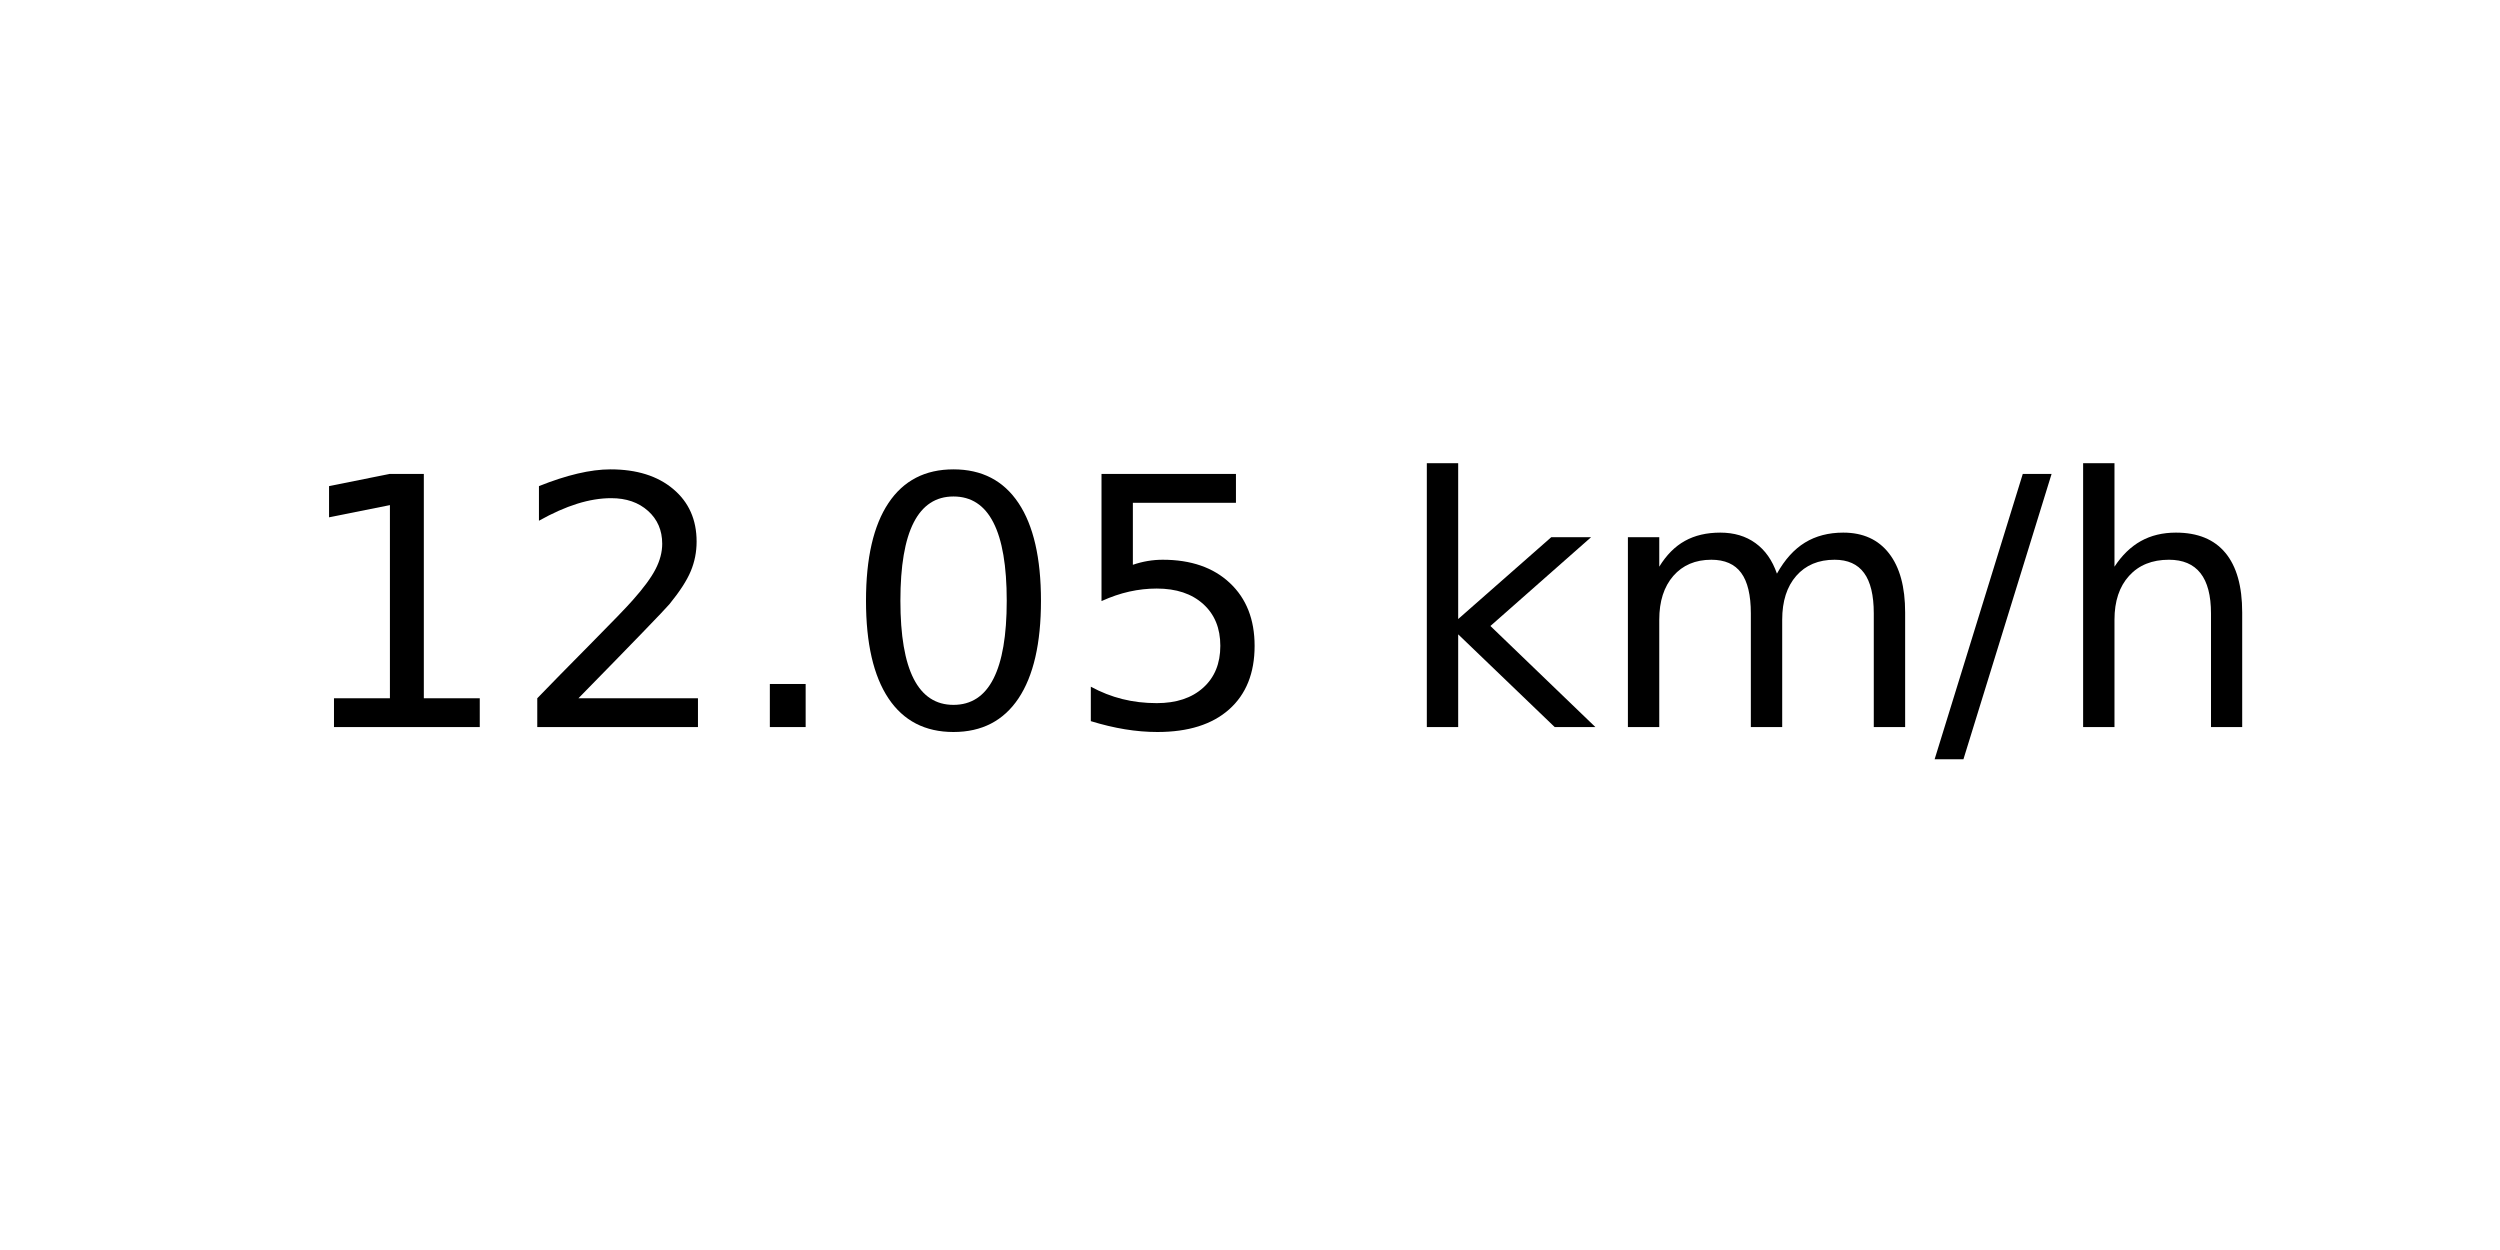
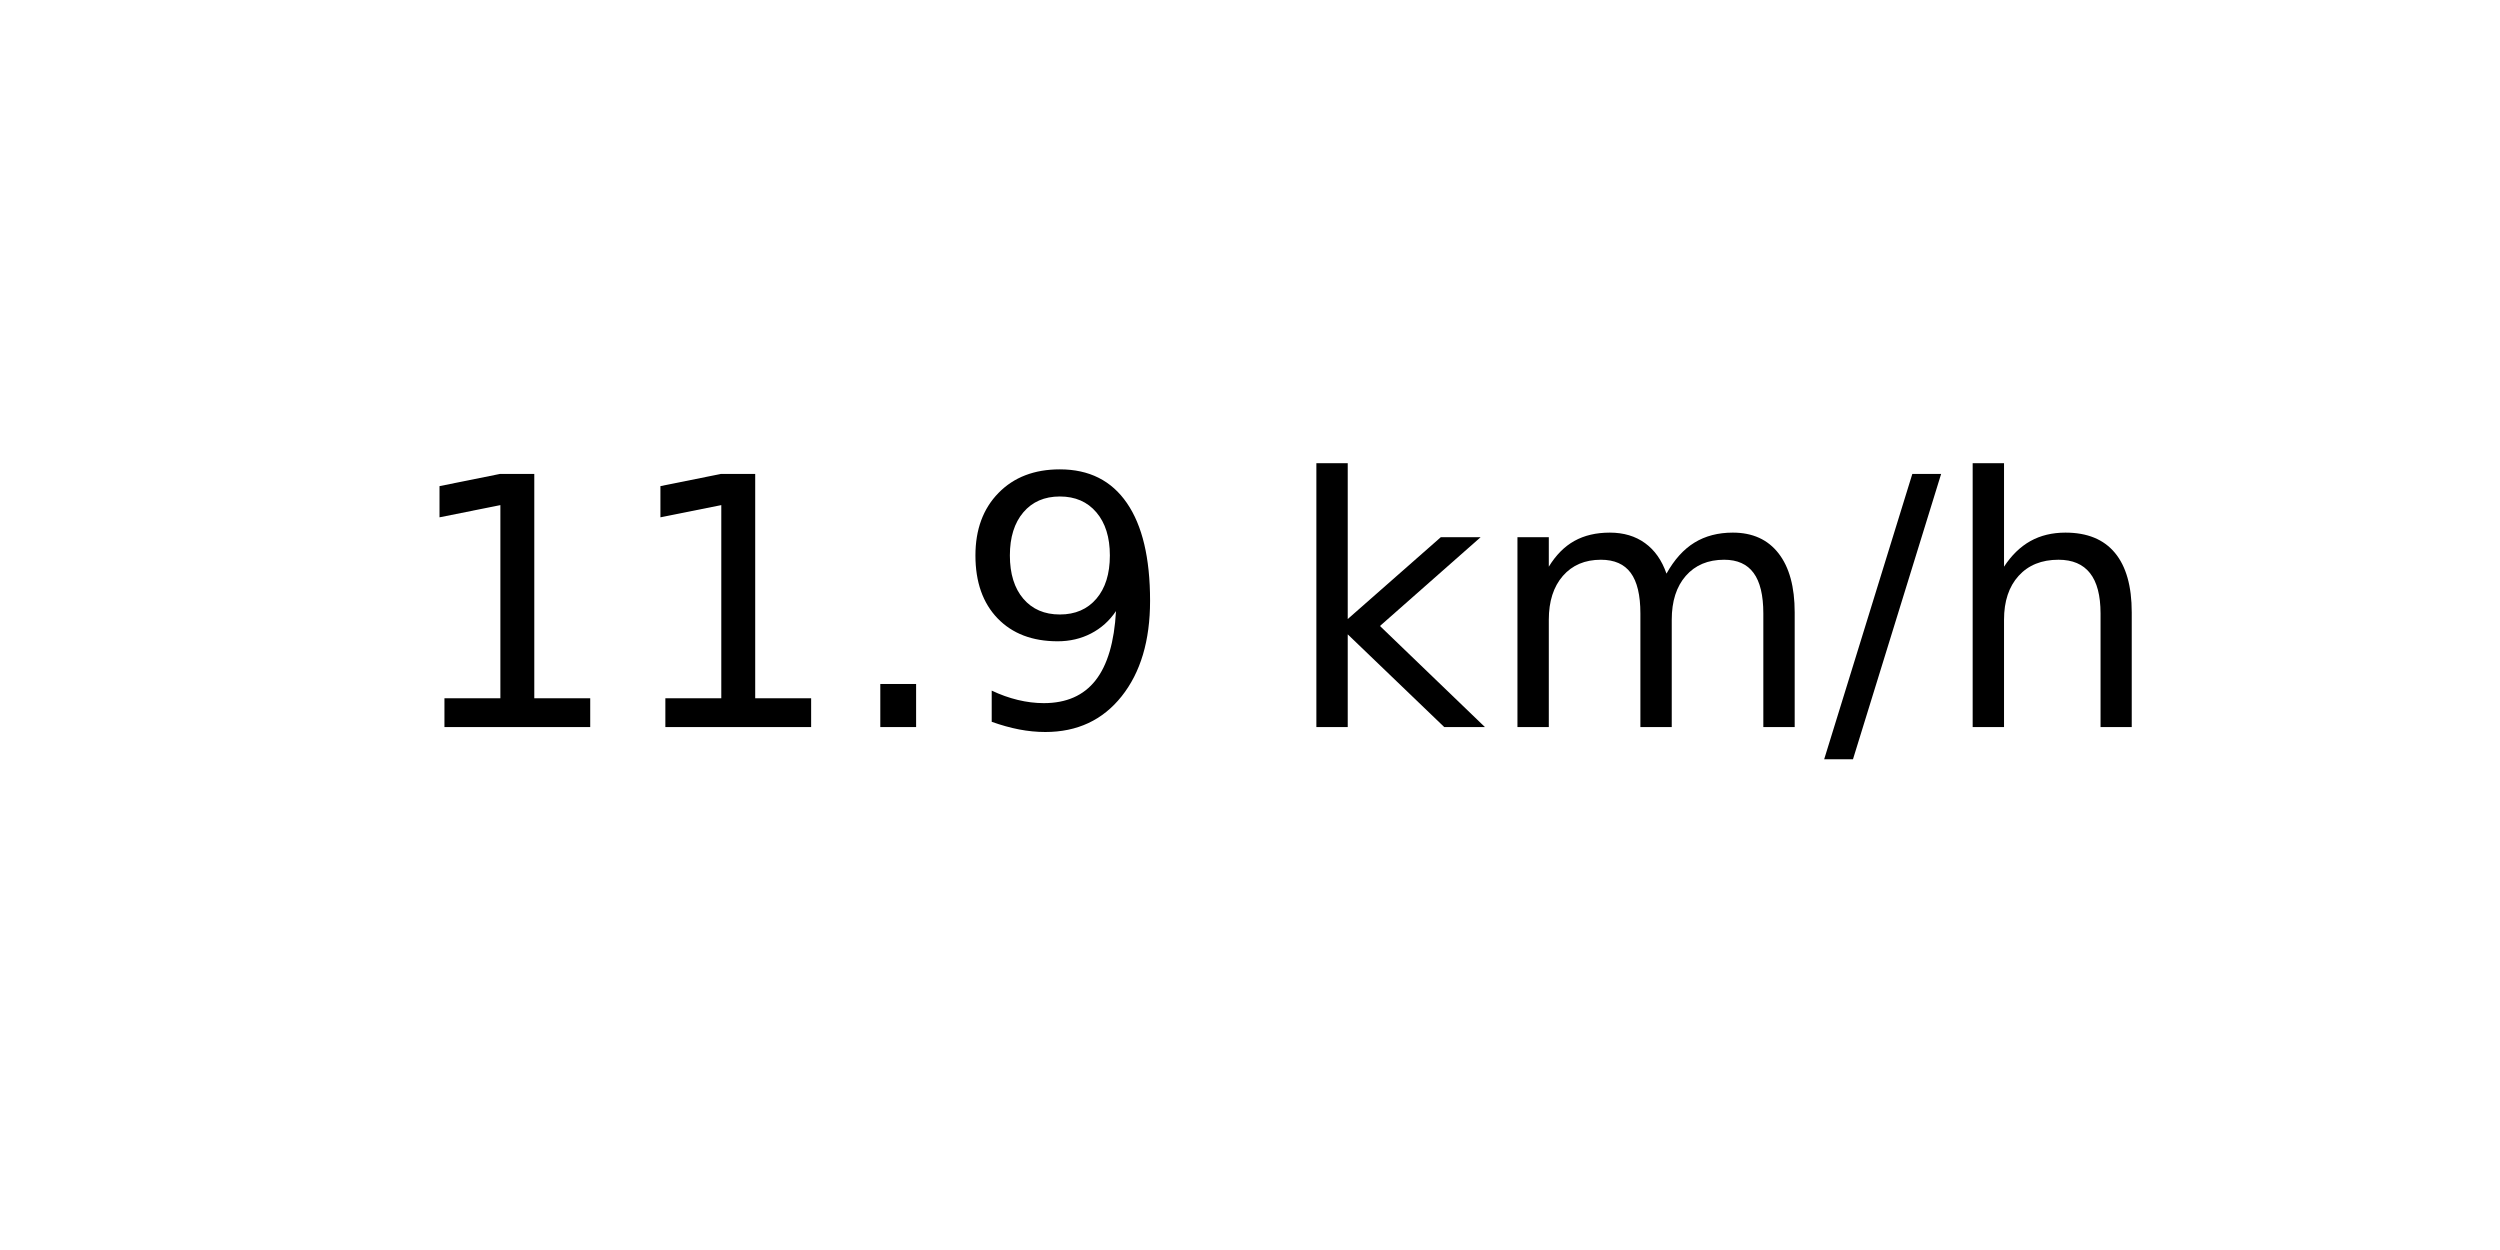
<svg xmlns="http://www.w3.org/2000/svg" xmlns:xlink="http://www.w3.org/1999/xlink" width="72pt" height="36pt" viewBox="0 0 72 36" version="1.1">
  <defs>
    <style type="text/css">*{stroke-linejoin: round; stroke-linecap: butt}</style>
  </defs>
  <g id="figure_1">
    <g id="axes_1">
      <g id="text_1">
-         <g transform="translate(8.378125 20.93937) scale(0.1 -0.1)">
+         <g transform="translate(11.55937 20.93937) scale(0.1 -0.1)">
          <defs>
            <path id="DejaVuSans-31" d="M 794 531  L 1825 531  L 1825 4091  L 703 3866  L 703 4441  L 1819 4666  L 2450 4666  L 2450 531  L 3481 531  L 3481 0  L 794 0  L 794 531  z " transform="scale(0.015625)" />
-             <path id="DejaVuSans-32" d="M 1228 531  L 3431 531  L 3431 0  L 469 0  L 469 531  Q 828 903 1448 1529  Q 2069 2156 2228 2338  Q 2531 2678 2651 2914  Q 2772 3150 2772 3378  Q 2772 3750 2511 3984  Q 2250 4219 1831 4219  Q 1534 4219 1204 4116  Q 875 4013 500 3803  L 500 4441  Q 881 4594 1212 4672  Q 1544 4750 1819 4750  Q 2544 4750 2975 4387  Q 3406 4025 3406 3419  Q 3406 3131 3298 2873  Q 3191 2616 2906 2266  Q 2828 2175 2409 1742  Q 1991 1309 1228 531  z " transform="scale(0.015625)" />
            <path id="DejaVuSans-2e" d="M 684 794  L 1344 794  L 1344 0  L 684 0  L 684 794  z " transform="scale(0.015625)" />
-             <path id="DejaVuSans-30" d="M 2034 4250  Q 1547 4250 1301 3770  Q 1056 3291 1056 2328  Q 1056 1369 1301 889  Q 1547 409 2034 409  Q 2525 409 2770 889  Q 3016 1369 3016 2328  Q 3016 3291 2770 3770  Q 2525 4250 2034 4250  z M 2034 4750  Q 2819 4750 3233 4129  Q 3647 3509 3647 2328  Q 3647 1150 3233 529  Q 2819 -91 2034 -91  Q 1250 -91 836 529  Q 422 1150 422 2328  Q 422 3509 836 4129  Q 1250 4750 2034 4750  z " transform="scale(0.015625)" />
-             <path id="DejaVuSans-35" d="M 691 4666  L 3169 4666  L 3169 4134  L 1269 4134  L 1269 2991  Q 1406 3038 1543 3061  Q 1681 3084 1819 3084  Q 2600 3084 3056 2656  Q 3513 2228 3513 1497  Q 3513 744 3044 326  Q 2575 -91 1722 -91  Q 1428 -91 1123 -41  Q 819 9 494 109  L 494 744  Q 775 591 1075 516  Q 1375 441 1709 441  Q 2250 441 2565 725  Q 2881 1009 2881 1497  Q 2881 1984 2565 2268  Q 2250 2553 1709 2553  Q 1456 2553 1204 2497  Q 953 2441 691 2322  L 691 4666  z " transform="scale(0.015625)" />
+             <path id="DejaVuSans-39" d="M 703 97  L 703 672  Q 941 559 1184 500  Q 1428 441 1663 441  Q 2288 441 2617 861  Q 2947 1281 2994 2138  Q 2813 1869 2534 1725  Q 2256 1581 1919 1581  Q 1219 1581 811 2004  Q 403 2428 403 3163  Q 403 3881 828 4315  Q 1253 4750 1959 4750  Q 2769 4750 3195 4129  Q 3622 3509 3622 2328  Q 3622 1225 3098 567  Q 2575 -91 1691 -91  Q 1453 -91 1209 -44  Q 966 3 703 97  z M 1959 2075  Q 2384 2075 2632 2365  Q 2881 2656 2881 3163  Q 2881 3666 2632 3958  Q 2384 4250 1959 4250  Q 1534 4250 1286 3958  Q 1038 3666 1038 3163  Q 1038 2656 1286 2365  Q 1534 2075 1959 2075  z " transform="scale(0.015625)" />
            <path id="DejaVuSans-20" transform="scale(0.015625)" />
            <path id="DejaVuSans-6b" d="M 581 4863  L 1159 4863  L 1159 1991  L 2875 3500  L 3609 3500  L 1753 1863  L 3688 0  L 2938 0  L 1159 1709  L 1159 0  L 581 0  L 581 4863  z " transform="scale(0.015625)" />
            <path id="DejaVuSans-6d" d="M 3328 2828  Q 3544 3216 3844 3400  Q 4144 3584 4550 3584  Q 5097 3584 5394 3201  Q 5691 2819 5691 2113  L 5691 0  L 5113 0  L 5113 2094  Q 5113 2597 4934 2840  Q 4756 3084 4391 3084  Q 3944 3084 3684 2787  Q 3425 2491 3425 1978  L 3425 0  L 2847 0  L 2847 2094  Q 2847 2600 2669 2842  Q 2491 3084 2119 3084  Q 1678 3084 1418 2786  Q 1159 2488 1159 1978  L 1159 0  L 581 0  L 581 3500  L 1159 3500  L 1159 2956  Q 1356 3278 1631 3431  Q 1906 3584 2284 3584  Q 2666 3584 2933 3390  Q 3200 3197 3328 2828  z " transform="scale(0.015625)" />
            <path id="DejaVuSans-2f" d="M 1625 4666  L 2156 4666  L 531 -594  L 0 -594  L 1625 4666  z " transform="scale(0.015625)" />
            <path id="DejaVuSans-68" d="M 3513 2113  L 3513 0  L 2938 0  L 2938 2094  Q 2938 2591 2744 2837  Q 2550 3084 2163 3084  Q 1697 3084 1428 2787  Q 1159 2491 1159 1978  L 1159 0  L 581 0  L 581 4863  L 1159 4863  L 1159 2956  Q 1366 3272 1645 3428  Q 1925 3584 2291 3584  Q 2894 3584 3203 3211  Q 3513 2838 3513 2113  z " transform="scale(0.015625)" />
          </defs>
          <use xlink:href="#DejaVuSans-31" />
-           <use xlink:href="#DejaVuSans-32" x="63.623" />
+           <use xlink:href="#DejaVuSans-31" x="63.623" />
          <use xlink:href="#DejaVuSans-2e" x="127.246" />
-           <use xlink:href="#DejaVuSans-30" x="159.033" />
-           <use xlink:href="#DejaVuSans-35" x="222.656" />
-           <use xlink:href="#DejaVuSans-20" x="286.279" />
-           <use xlink:href="#DejaVuSans-6b" x="318.066" />
-           <use xlink:href="#DejaVuSans-6d" x="375.977" />
-           <use xlink:href="#DejaVuSans-2f" x="473.389" />
-           <use xlink:href="#DejaVuSans-68" x="507.08" />
+           <use xlink:href="#DejaVuSans-39" x="159.033" />
+           <use xlink:href="#DejaVuSans-20" x="222.656" />
+           <use xlink:href="#DejaVuSans-6b" x="254.443" />
+           <use xlink:href="#DejaVuSans-6d" x="312.354" />
+           <use xlink:href="#DejaVuSans-2f" x="409.766" />
+           <use xlink:href="#DejaVuSans-68" x="443.457" />
        </g>
      </g>
    </g>
  </g>
</svg>
